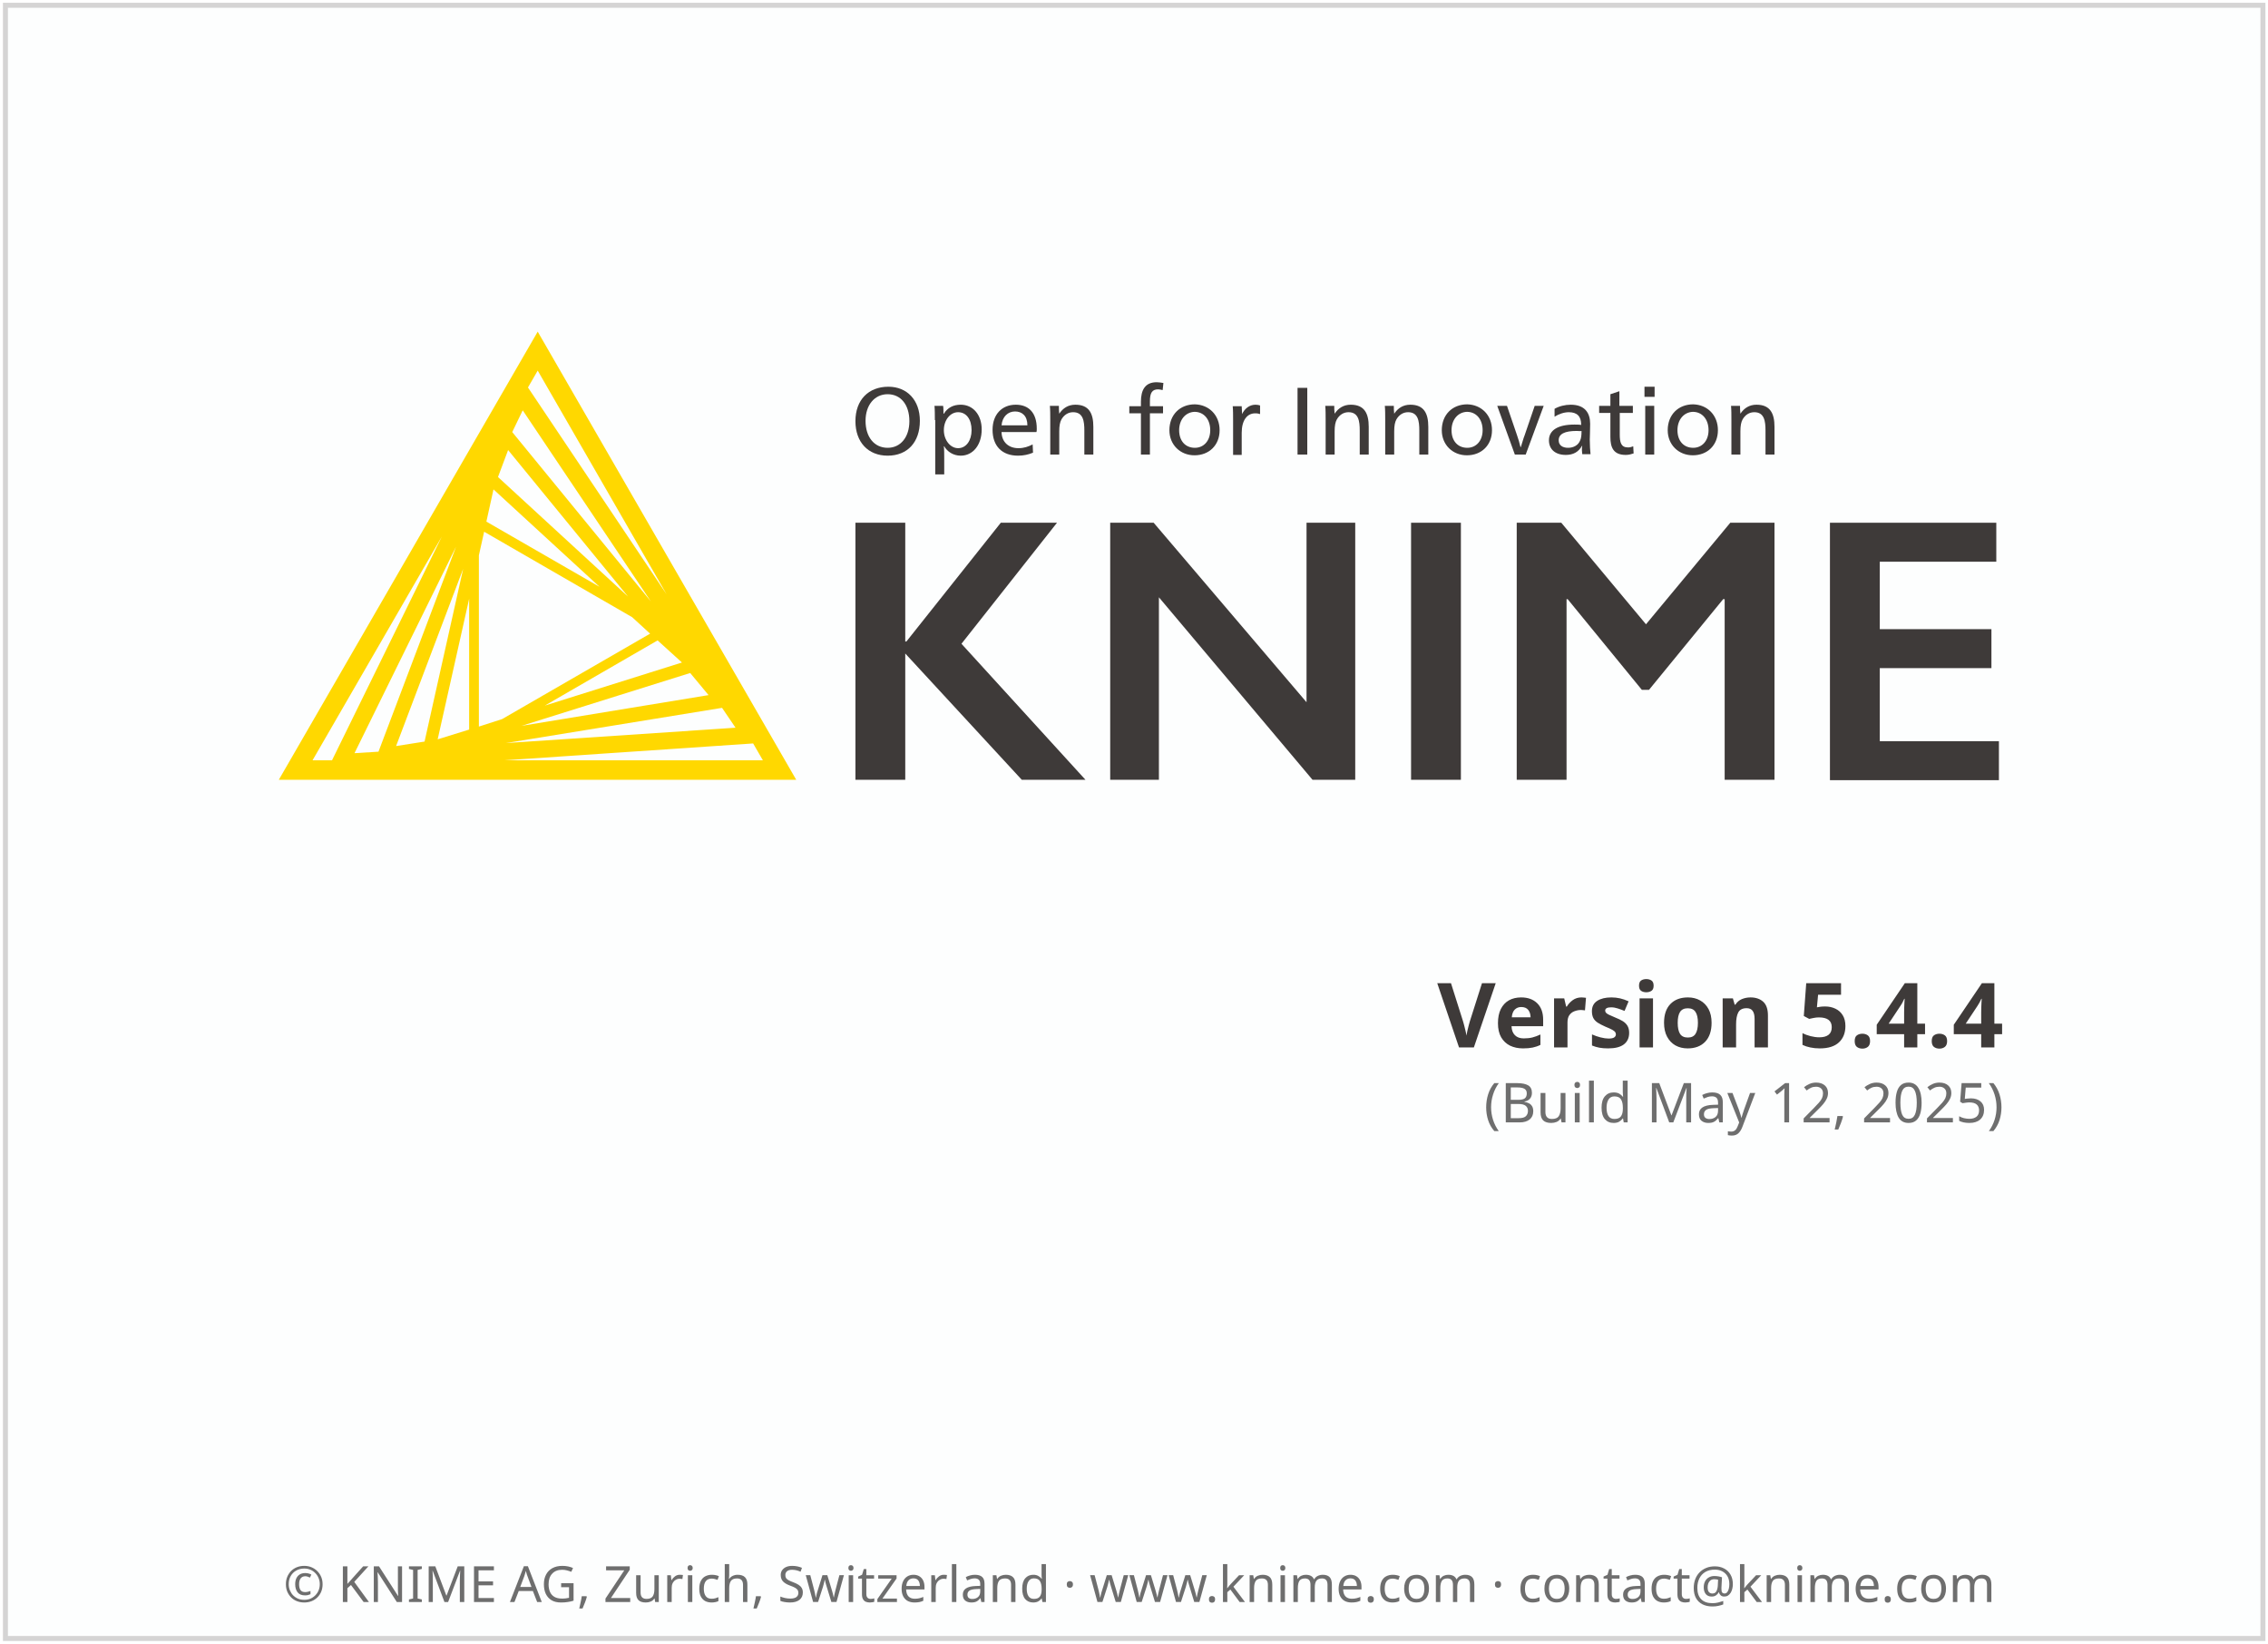
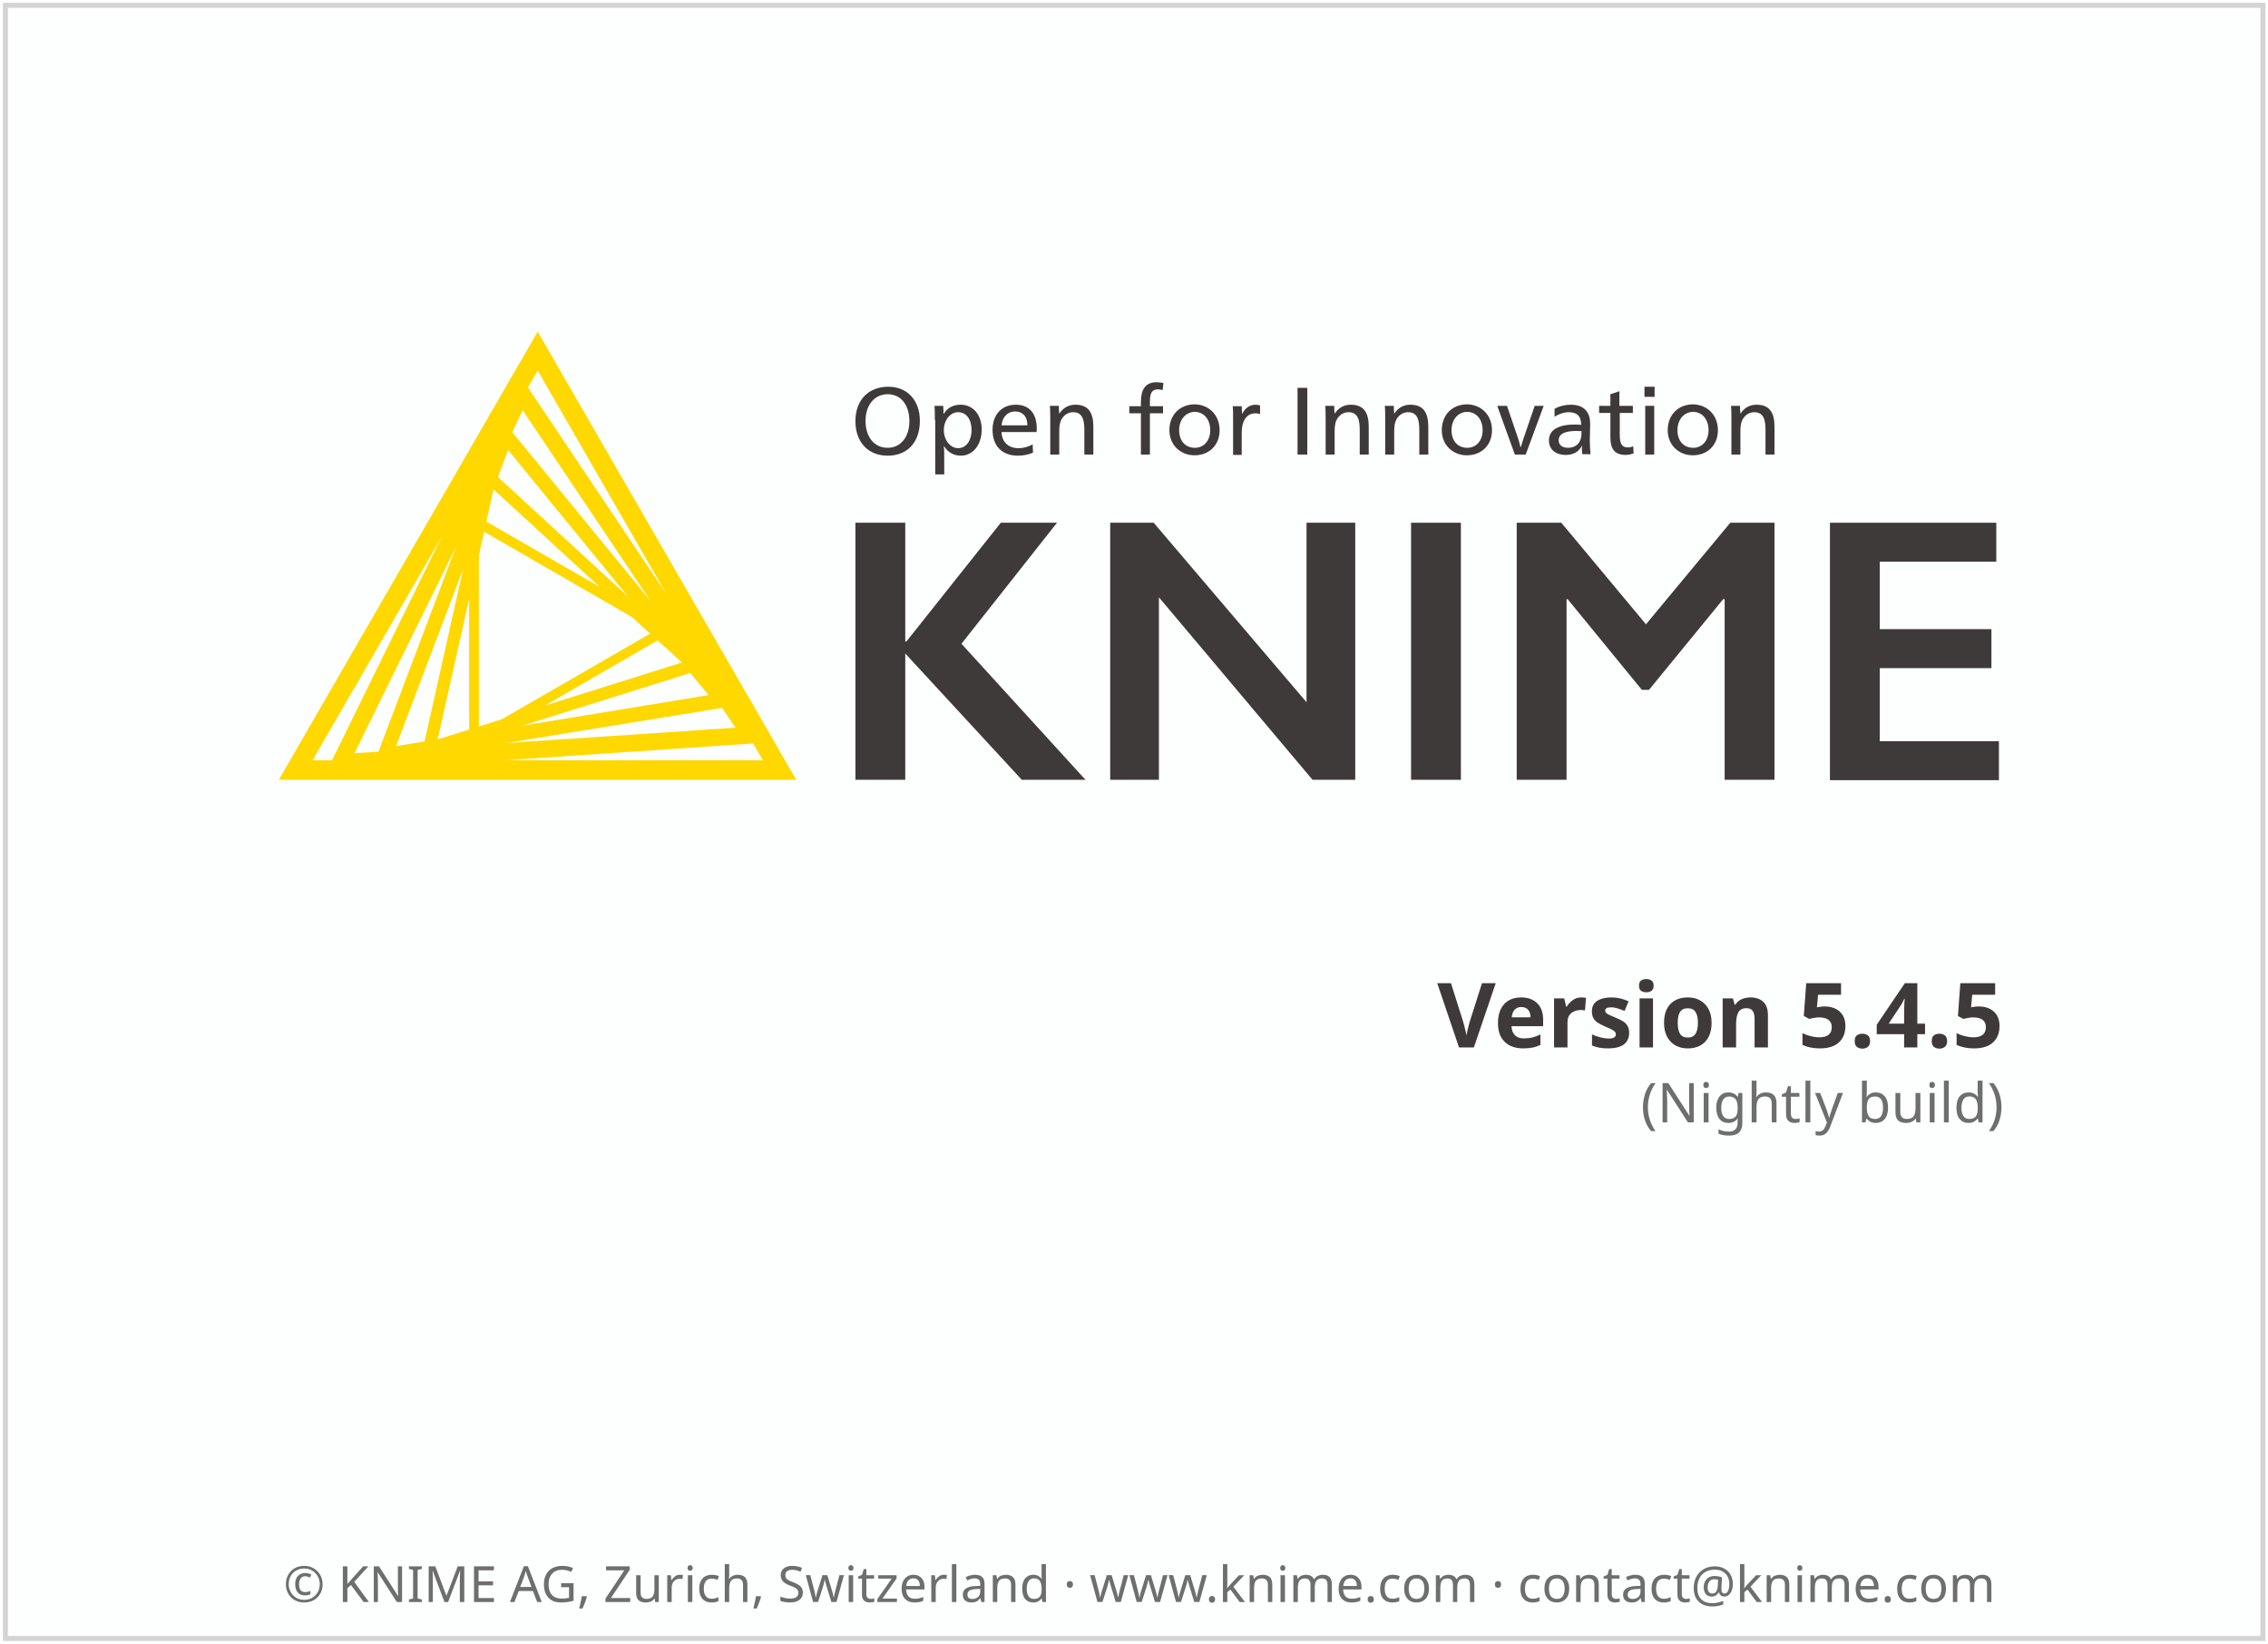
<svg xmlns="http://www.w3.org/2000/svg" height="329" width="454">
  <g transform="translate(1.086609,119.656)">
    <rect height="326.9" style="fill:#FDFEFE;stroke:#D5D4D4;stroke-width:1" width="451.9" x="0" y="-118.6" />
    <text style="text-align:center; font-size:10px;fill:#6E6E6E;font-family:sans-serif;" text-anchor="middle" width="454" x="227" y="201">© KNIME AG, Zurich, Switzerland · www.knime.com · contact@knime.com</text>
    <text id="KNIME-Version" style="font-size:18px;text-align:end;text-anchor:end;fill:#3E3A39;font-family:sans-serif;font-weight:bold" x="400" y="90">
-       <tspan style="text-align:end;text-anchor:end">Version 5.4.4</tspan>
+       <tspan style="text-align:end;text-anchor:end">Version 5.4.5</tspan>
    </text>
    <text id="KNIME-Builddate" style="font-size:11px;text-align:end;text-anchor:end;fill:#6E6E6E;font-family:sans-serif" x="400" y="105">
-       <tspan style="text-align:end;text-anchor:end">(Build May 12, 2025)</tspan>
+       <tspan style="text-align:end;text-anchor:end">(Nightly build)</tspan>
    </text>
    <g transform="matrix(0.75,0,0,0.75,38,-70)">
      <path class="yellow" d="m 91.4,22.3 -69.1,119.6 138.1,0 -69,-119.6 z m -15.7,105.4 0,-45.7 1.4,-6.3 39.5,22.8 4.8,4.4 -39.5,22.8 -6.2,2 z m 2,-54.7 1.9,-8.6 28.3,26 L 77.7,73 Z m -4.6,55.5 -8.4,2.6 8.4,-37.5 0,34.9 z m 50.3,-23.8 6.5,5.9 -36.6,11.5 30.1,-17.4 z M 80.8,61.1 83.5,53.9 115.5,93 80.8,61.1 Z m -19.6,70.6 -7.6,1.2 17.9,-47.3 -10.3,46.1 z m 70.9,-18.3 4.9,5.9 -49.9,8.2 45,-14.1 z m -47.5,-64.3 2.8,-5.8 34.2,51 -37,-45.2 z m -35.7,85.3 -6.4,0.4 27.1,-55.1 -20.7,54.7 z m 91.7,-11.7 3.6,5.3 -61.3,4.1 57.7,-9.4 z m -14.8,-30.3 -37,-55.2 2.6,-4.5 34.4,59.7 z M 65.8,77 36.5,136.7 31.3,136.7 65.8,77 Z m 16.7,59.7 66.4,-4.5 2.6,4.5 -69,0 z" />
      <g class="masala">
        <g>
          <path d="m 193.4,46.1 c 0,5.7 -3.3,9.3 -8.6,9.3 -5.2,0 -8.6,-3.6 -8.6,-9.2 0,-5.7 3.5,-9.2 8.8,-9.2 5,0 8.4,3.6 8.4,9.1 z m -14.5,0 c 0,4.3 2.3,7.2 5.9,7.2 3.5,0 5.8,-2.9 5.8,-7.1 0,-4.4 -2.3,-7.2 -5.8,-7.2 -3.5,0 -5.9,2.9 -5.9,7.1 z" />
          <path d="m 197.4,45.9 c 0,-1.4 0,-2.8 -0.1,-3.8 l 2.3,0 c 0.1,0.5 0.1,1.4 0.1,2.1 l 0.1,0 c 1,-1.6 2.5,-2.4 4.5,-2.4 3.3,0 5.6,2.7 5.6,6.6 0,4.1 -2.3,7 -5.6,7 -2,0 -3.6,-1.1 -4.4,-2.5 l -0.1,0 c 0.1,0.5 0.1,2.4 0.1,3.2 l 0,4.3 -2.4,0 0,-14.5 z m 2.4,2.7 c 0,2.6 1.7,4.8 3.8,4.8 2.2,0 3.6,-2.1 3.6,-4.8 0,-2.9 -1.4,-4.8 -3.6,-4.8 -2.1,0 -3.8,2.1 -3.8,4.8 z" />
          <path d="m 215.2,49.2 c 0.1,2.6 1.9,4.2 4.5,4.2 1.5,0 2.6,-0.4 3.8,-1 l 0.1,2.2 c -1.2,0.5 -2.5,0.8 -4,0.8 -4.3,0 -6.8,-2.6 -6.8,-6.9 0,-4.1 2.5,-6.7 6.2,-6.7 3.4,0 5.6,2.1 5.6,6.4 0,0.3 0,0.7 -0.1,0.9 l -9.3,0 z m 6.9,-1.9 c 0,-2.5 -1.4,-3.7 -3.3,-3.7 -1.9,0 -3.4,1.4 -3.6,3.7 l 6.9,0 z" />
          <path d="m 230.6,44.2 c 1,-1.5 2.4,-2.4 4.3,-2.4 3.7,0 4.8,2.4 4.8,5.9 l 0,7.4 -2.4,0 0,-6.4 c 0,-2.5 -0.3,-4.9 -3,-4.9 -1.3,0 -2.4,0.7 -3.1,1.9 -0.4,0.7 -0.6,1.7 -0.6,3.2 l 0,6.2 -2.4,0 0,-9.2 c 0,-1.4 0,-2.8 -0.1,-3.8 l 2.4,0 c 0,0.5 0,1.4 0.1,2.1 l 0,0 z" />
          <path d="m 258.2,37.9 c -0.4,-0.1 -0.9,-0.2 -1.2,-0.2 -1.6,0 -2.2,0.9 -2.2,3.2 l 0,1.3 3.5,0 0,1.9 -3.5,0 0,11 -2.4,0 0,-11 -3.1,0 0,-1.9 3.1,0 0,-1.2 c 0,-3.1 1.1,-5.2 4.2,-5.2 0.6,0 1.1,0.1 1.8,0.2 l -0.2,1.9 z" />
          <path d="m 273.4,48.6 c 0,4 -2.8,6.7 -6.7,6.7 -3.8,0 -6.7,-2.8 -6.7,-6.7 0,-4.1 2.8,-6.9 6.8,-6.9 3.8,0.1 6.6,2.9 6.6,6.9 z m -10.8,0 c 0,2.9 1.7,4.7 4.2,4.7 2.4,0 4.1,-1.9 4.1,-4.7 0,-2.9 -1.7,-4.9 -4.2,-4.9 -2.4,0.1 -4.1,2.1 -4.1,4.9 z" />
          <path d="m 279.4,44.3 c 0.7,-1.5 2,-2.5 3.6,-2.5 0.5,0 0.9,0.1 1.2,0.2 l 0,2.3 c -0.3,-0.1 -0.7,-0.2 -1.3,-0.2 -2.2,0 -3.6,1.9 -3.6,5.2 l 0,5.9 -2.3,0 0,-9.2 c 0,-1.4 0,-2.8 -0.1,-3.8 l 2.4,0 c 0,0.5 0.1,1.4 0.1,2.1 l 0,0 z" />
          <path d="m 296.8,55.1 -2.6,0 0,-17.8 2.6,0 0,17.8 z" />
          <path d="m 304.1,44.2 c 1,-1.5 2.4,-2.4 4.3,-2.4 3.7,0 4.8,2.4 4.8,5.9 l 0,7.4 -2.4,0 0,-6.4 c 0,-2.5 -0.3,-4.9 -3,-4.9 -1.3,0 -2.4,0.7 -3.1,1.9 -0.4,0.7 -0.6,1.7 -0.6,3.2 l 0,6.2 -2.4,0 0,-9.2 c 0,-1.4 0,-2.8 -0.1,-3.8 l 2.4,0 c 0,0.5 0,1.4 0.1,2.1 l 0,0 z" />
          <path d="m 320,44.2 c 1,-1.5 2.4,-2.4 4.3,-2.4 3.7,0 4.8,2.4 4.8,5.9 l 0,7.4 -2.4,0 0,-6.4 c 0,-2.5 -0.3,-4.9 -3,-4.9 -1.3,0 -2.4,0.7 -3.1,1.9 -0.4,0.7 -0.6,1.7 -0.6,3.2 l 0,6.2 -2.4,0 0,-9.2 c 0,-1.4 0,-2.8 -0.1,-3.8 l 2.4,0 c 0,0.5 0,1.4 0.1,2.1 l 0,0 z" />
          <path d="m 346.1,48.6 c 0,4 -2.8,6.7 -6.7,6.7 -3.8,0 -6.7,-2.8 -6.7,-6.7 0,-4.1 2.8,-6.9 6.8,-6.9 3.8,0.1 6.6,2.9 6.6,6.9 z m -10.8,0 c 0,2.9 1.7,4.7 4.2,4.7 2.4,0 4.1,-1.9 4.1,-4.7 0,-2.9 -1.7,-4.9 -4.2,-4.9 -2.4,0.1 -4.1,2.1 -4.1,4.9 z" />
          <path d="m 352.8,50 c 0.3,0.8 0.7,2.2 0.9,3.1 l 0.1,0 c 0.3,-0.9 0.7,-2.4 1,-3.1 l 2.7,-7.9 2.4,0 -4.8,13 -2.9,0 -4.7,-13 2.6,0 2.7,7.9 z" />
          <path d="m 362.8,42.9 c 1.2,-0.7 2.8,-1.1 4.3,-1.1 3.8,0 5.2,2.2 5.2,5.1 0,1.7 -0.1,3.7 -0.1,4.2 0,1.4 0.1,3 0.2,3.9 l -2.2,0 c 0,-0.2 -0.1,-0.7 -0.1,-1.1 0,-0.3 0,-0.8 0.1,-1.1 l -0.1,0 c -0.9,1.6 -2.3,2.4 -4.3,2.4 -2.8,0 -4.5,-1.5 -4.5,-3.9 0,-2.7 2.4,-4.2 6.8,-4.2 0.5,0 1.3,0 1.8,0.1 l 0,-0.1 c 0,-2.2 -1.1,-3.3 -3.3,-3.3 -1.3,0 -2.7,0.5 -3.8,1.2 l 0,-2.1 z m 5.9,5.9 c -3.2,0 -4.8,0.8 -4.8,2.5 0,1.3 1,2 2.5,2 1.5,0 2.7,-0.7 3.2,-1.9 0.3,-0.6 0.4,-1.4 0.4,-2.6 -0.2,0.1 -0.7,0 -1.3,0 z" />
          <path d="m 380.2,42.1 3.5,0 0,1.9 -3.5,0 0,5.7 c 0,2.1 0.3,3.5 2.2,3.5 0.5,0 0.9,-0.1 1.4,-0.3 l 0.1,1.9 c -0.6,0.2 -1.3,0.4 -2.1,0.4 -3.3,0 -4.1,-2 -4.1,-4.8 l 0,-6.4 -3,0 0,-1.9 3,0 0,-3.1 2.4,-0.8 0,3.9 z" />
          <path d="m 389.5,39.7 -2.7,0 0,-2.7 2.7,0 0,2.7 z m -0.1,15.4 -2.4,0 0,-13 2.4,0 0,13 z" />
          <path d="m 406.4,48.6 c 0,4 -2.8,6.7 -6.7,6.7 -3.8,0 -6.7,-2.8 -6.7,-6.7 0,-4.1 2.8,-6.9 6.8,-6.9 3.8,0.1 6.6,2.9 6.6,6.9 z m -10.8,0 c 0,2.9 1.7,4.7 4.2,4.7 2.4,0 4.1,-1.9 4.1,-4.7 0,-2.9 -1.7,-4.9 -4.2,-4.9 -2.4,0.1 -4.1,2.1 -4.1,4.9 z" />
          <path d="m 412.4,44.2 c 1,-1.5 2.4,-2.4 4.3,-2.4 3.7,0 4.8,2.4 4.8,5.9 l 0,7.4 -2.4,0 0,-6.4 c 0,-2.5 -0.3,-4.9 -3,-4.9 -1.3,0 -2.4,0.7 -3.1,1.9 -0.4,0.7 -0.6,1.7 -0.6,3.2 l 0,6.2 -2.4,0 0,-9.2 c 0,-1.4 0,-2.8 -0.1,-3.8 l 2.4,0 c 0,0.5 0,1.4 0.1,2.1 l 0,0 z" />
        </g>
        <g>
          <path d="m 189.5,73.3 0,31.7 0.3,0 25.2,-31.7 15,0 -25.5,32.3 33.1,36.3 -17,0 -31.1,-33.7 0,33.7 -13.3,0 0,-68.6 13.3,0 z" />
          <path d="m 255.8,73.3 40.8,47.9 0,-47.9 13,0 0,68.6 -11.4,0 -41,-48.7 0,48.7 -13,0 0,-68.6 11.6,0 z" />
          <path d="m 337.8,73.3 0,68.6 -13.3,0 0,-68.6 13.3,0 z" />
          <path d="m 364.6,73.3 22.6,27.1 22.5,-27.1 11.8,0 0,68.6 -13.3,0 0,-48.2 -0.4,0 -19.8,24.2 -1.9,0 -19.8,-24.2 -0.3,0 0,48.2 -13.3,0 0,-68.6 11.9,0 z" />
          <path d="m 480.7,73.3 0,10.4 -31.1,0 0,18 29.8,0 0,10.4 -29.8,0 0,19.5 31.8,0 0,10.4 -45.1,0 0,-68.7 44.4,0 z" />
        </g>
      </g>
    </g>
  </g>
  <style type="text/css">
	.yellow {
		fill:#FFD800;
	}
	.masala {
		fill:#3E3A39;
	}
</style>
</svg>
